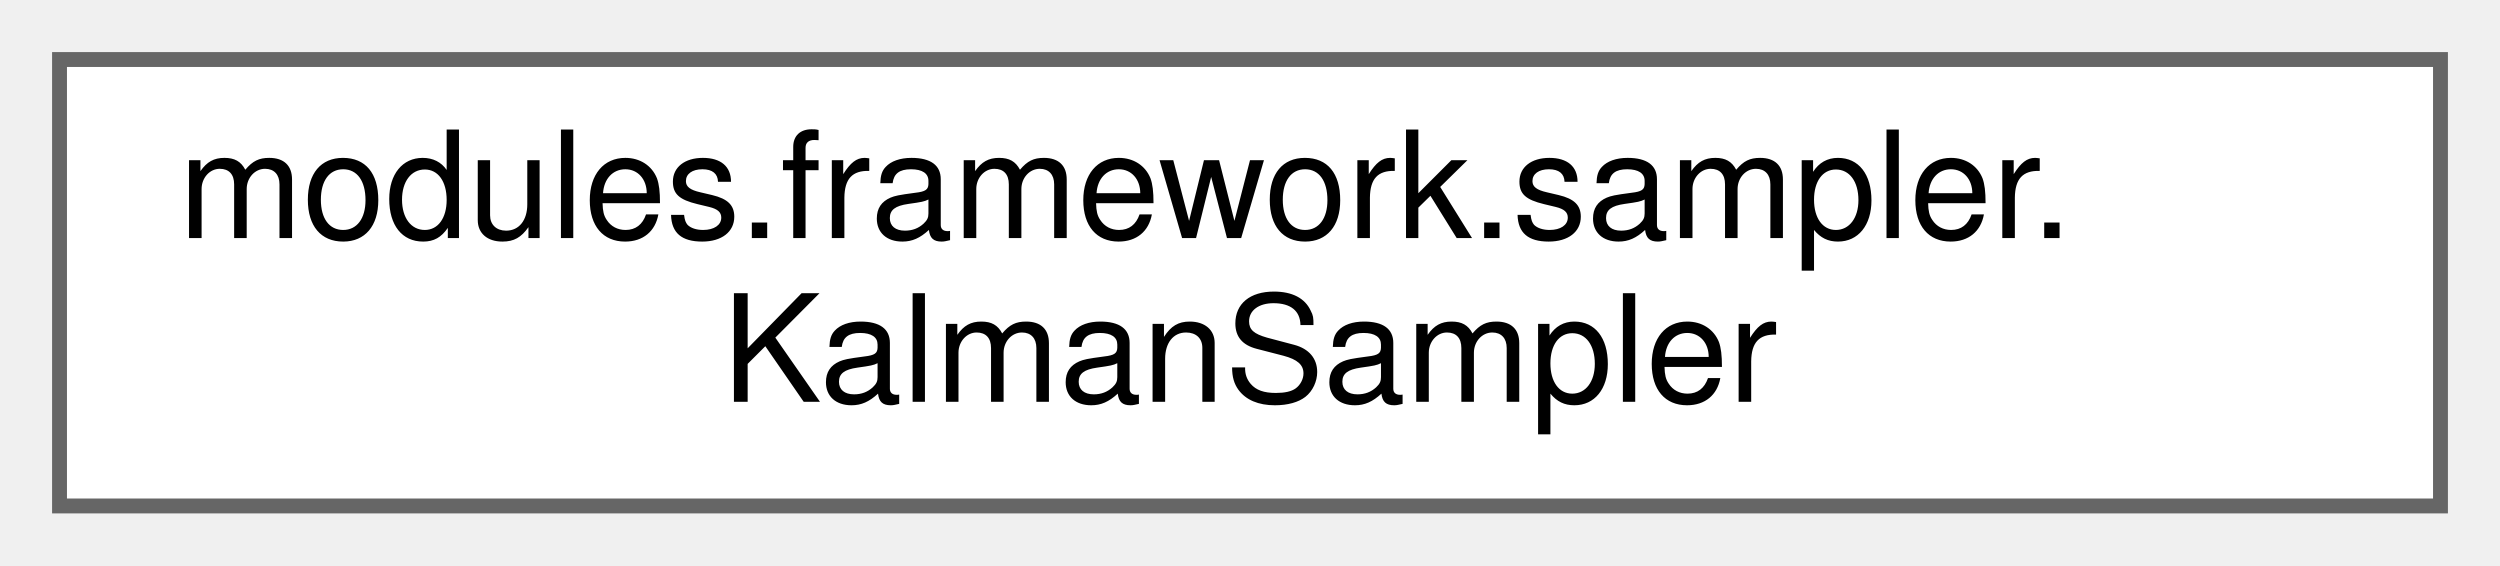
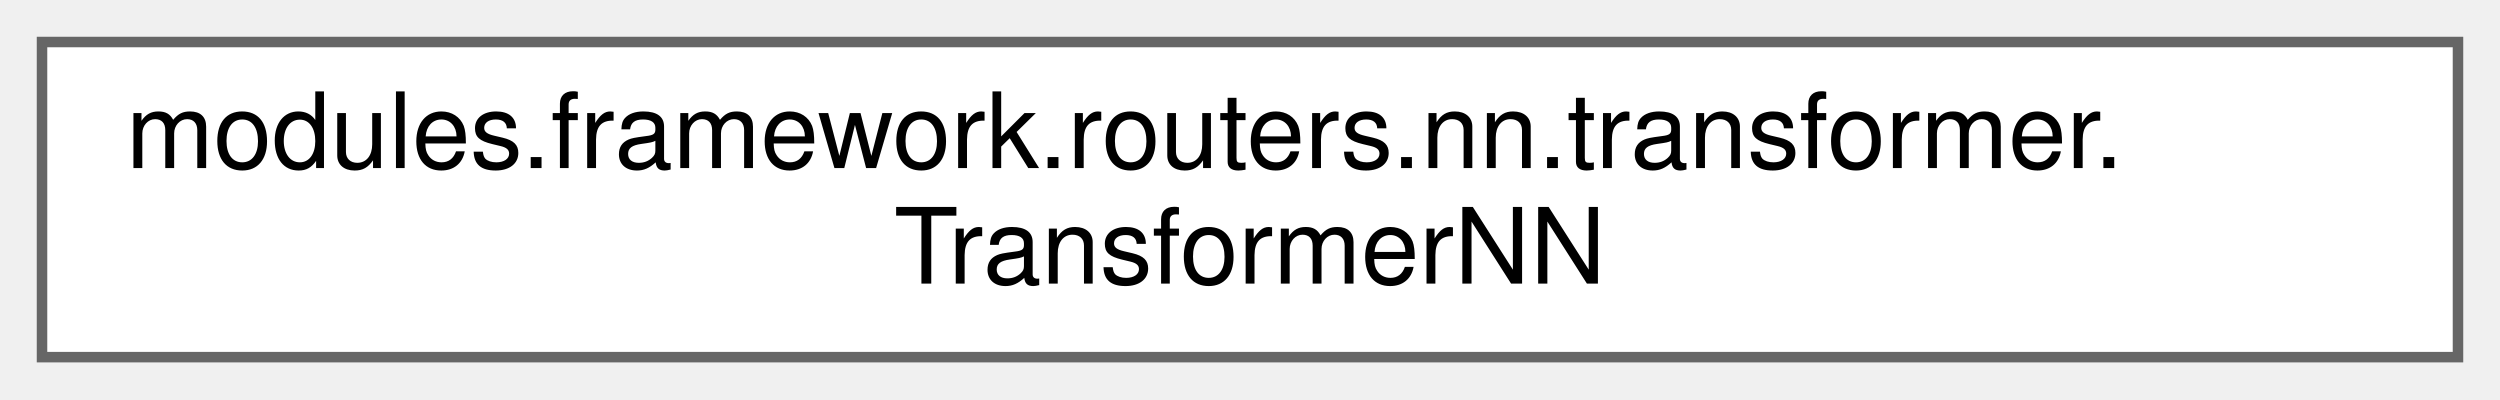
- <svg xmlns="http://www.w3.org/2000/svg" xmlns:xlink="http://www.w3.org/1999/xlink" width="168pt" height="38pt" viewBox="0.00 0.00 168.00 38.00">
+ <svg xmlns="http://www.w3.org/2000/svg" xmlns:xlink="http://www.w3.org/1999/xlink" width="238pt" height="38pt" viewBox="0.00 0.00 238.00 38.00">
  <g id="graph0" class="graph" transform="scale(1 1) rotate(0) translate(4 34)">
    <g id="Node000000" class="node">
      <g id="a_Node000000">
-         <a xlink:href="classmodules_1_1framework_1_1sampler_1_1_kalman_sampler.html" target="_top" xlink:title=" ">
-           <polygon fill="white" stroke="#666666" points="160,-30 0,-30 0,0 160,0 160,-30" />
-           <text text-anchor="start" x="8" y="-18" font-family="Helvetica,sans-Serif" font-size="10.00">modules.framework.sampler.</text>
-           <text text-anchor="middle" x="80" y="-7" font-family="Helvetica,sans-Serif" font-size="10.00">KalmanSampler</text>
+         <a xlink:href="classmodules_1_1framework_1_1routers_1_1nn_1_1transformer_1_1_transformer_n_n.html" target="_top" xlink:title=" ">
+           <polygon fill="white" stroke="#666666" points="230,-30 0,-30 0,0 230,0 230,-30" />
+           <text text-anchor="start" x="8" y="-18" font-family="Helvetica,sans-Serif" font-size="10.00">modules.framework.routers.nn.transformer.</text>
+           <text text-anchor="middle" x="115" y="-7" font-family="Helvetica,sans-Serif" font-size="10.00">TransformerNN</text>
        </a>
      </g>
    </g>
  </g>
</svg>
